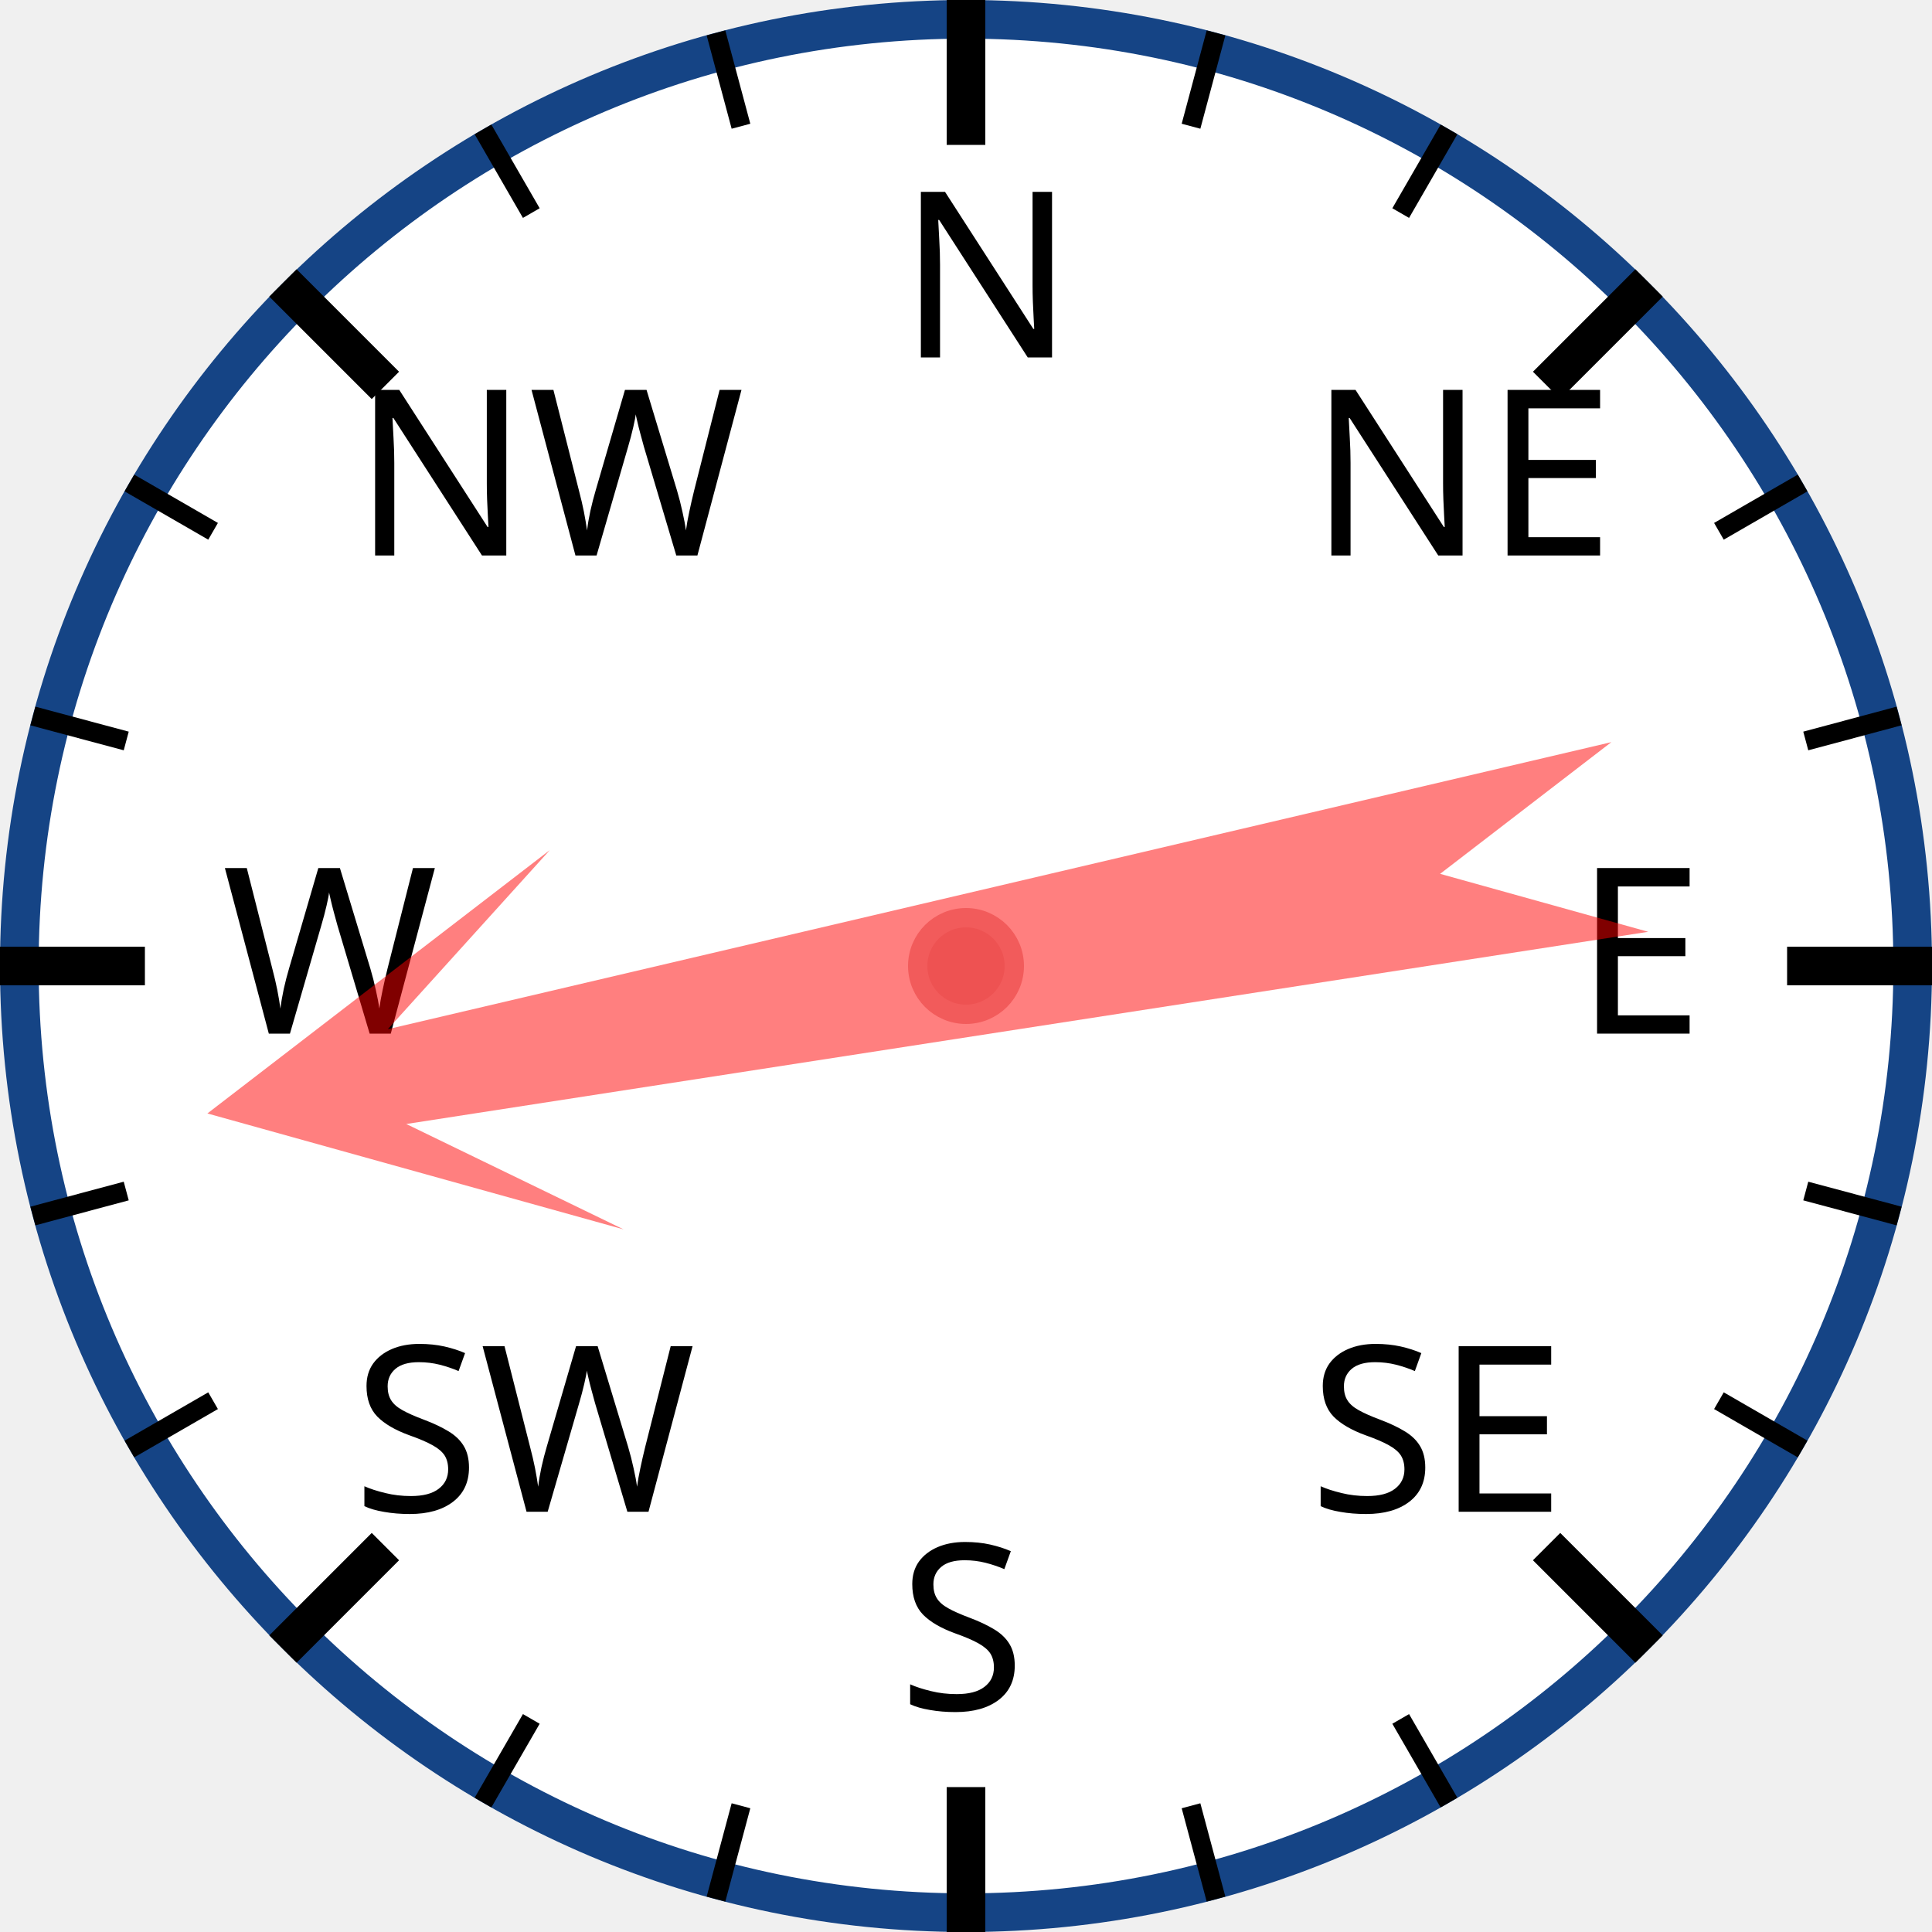
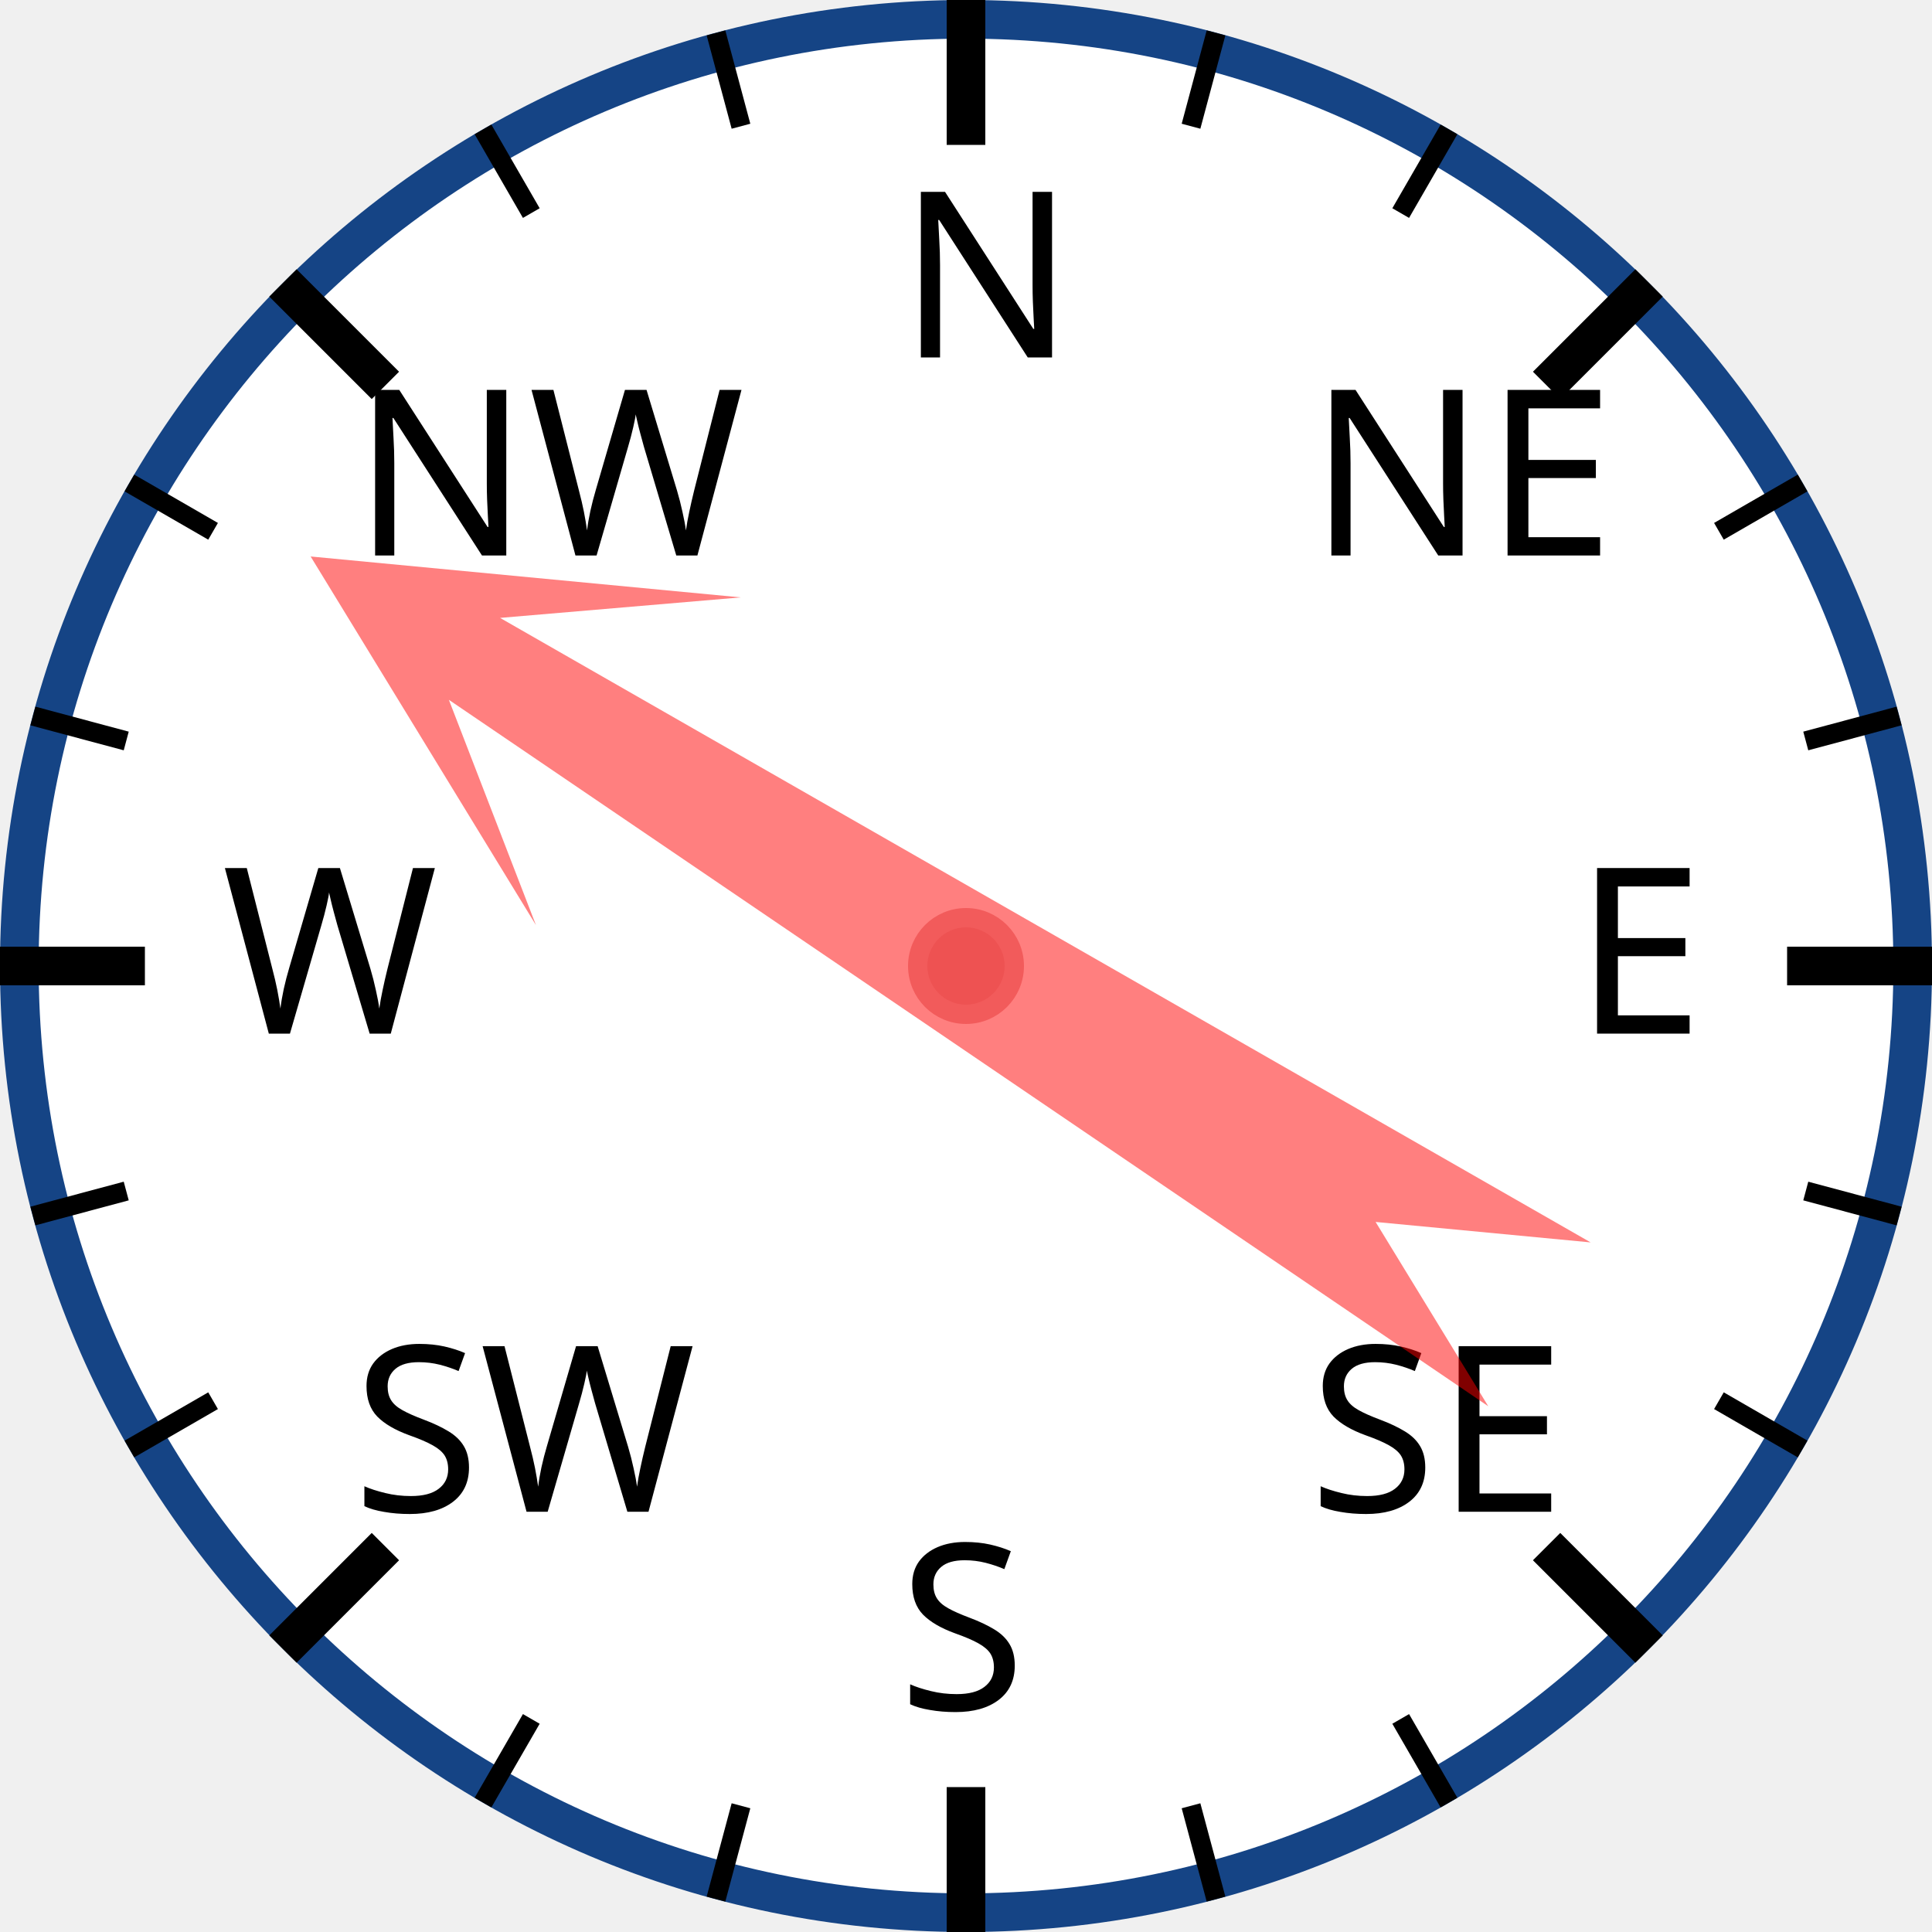
<svg xmlns="http://www.w3.org/2000/svg" width="120px" height="120px" viewBox="0 0 200 200">
  <circle cx="100" cy="100" r="98" style="fill: white; stroke: #154485; stroke-width: 4;" />
  <text x="93.0" y="37.0" style="font-family: sans-serif; font-size: 18pt;">N</text>
  <line x1="100.0" y1="0.0" x2="100.0" y2="15.0" style="stroke: black; stroke-width: 4;" />
  <line x1="74.118" y1="3.407" x2="76.706" y2="13.067" style="stroke: black; stroke-width: 2;" />
  <line x1="50" y1="13.397" x2="55" y2="22.058" style="stroke: black; stroke-width: 2;" />
  <text x="36.503" y="57.503" style="font-family: sans-serif; font-size: 18pt;">NW</text>
  <line x1="29.289" y1="29.289" x2="39.896" y2="39.896" style="stroke: black; stroke-width: 4;" />
  <line x1="13.397" y1="50" x2="22.058" y2="55" style="stroke: black; stroke-width: 2;" />
  <line x1="3.407" y1="74.118" x2="13.067" y2="76.706" style="stroke: black; stroke-width: 2;" />
  <text x="23.0" y="107.0" style="font-family: sans-serif; font-size: 18pt;">W</text>
  <line x1="0.0" y1="100.0" x2="15.0" y2="100.0" style="stroke: black; stroke-width: 4;" />
  <line x1="3.407" y1="125.882" x2="13.067" y2="123.294" style="stroke: black; stroke-width: 2;" />
  <line x1="13.397" y1="150" x2="22.058" y2="145" style="stroke: black; stroke-width: 2;" />
  <text x="36.503" y="156.497" style="font-family: sans-serif; font-size: 18pt;">SW</text>
  <line x1="29.289" y1="170.711" x2="39.896" y2="160.104" style="stroke: black; stroke-width: 4;" />
  <line x1="50" y1="186.603" x2="55" y2="177.942" style="stroke: black; stroke-width: 2;" />
  <line x1="74.118" y1="196.593" x2="76.706" y2="186.933" style="stroke: black; stroke-width: 2;" />
  <text x="93" y="177.0" style="font-family: sans-serif; font-size: 18pt;">S</text>
  <line x1="100" y1="200.0" x2="100" y2="185.0" style="stroke: black; stroke-width: 4;" />
  <line x1="125.882" y1="196.593" x2="123.294" y2="186.933" style="stroke: black; stroke-width: 2;" />
  <line x1="150.0" y1="186.603" x2="145.0" y2="177.942" style="stroke: black; stroke-width: 2;" />
  <text x="135.497" y="156.497" style="font-family: sans-serif; font-size: 18pt;">SE</text>
  <line x1="170.711" y1="170.711" x2="160.104" y2="160.104" style="stroke: black; stroke-width: 4;" />
  <line x1="186.603" y1="150" x2="177.942" y2="145" style="stroke: black; stroke-width: 2;" />
  <line x1="196.593" y1="125.882" x2="186.933" y2="123.294" style="stroke: black; stroke-width: 2;" />
  <text x="163.0" y="107" style="font-family: sans-serif; font-size: 18pt;">E</text>
  <line x1="200.0" y1="100" x2="185.0" y2="100" style="stroke: black; stroke-width: 4;" />
  <line x1="196.593" y1="74.118" x2="186.933" y2="76.706" style="stroke: black; stroke-width: 2;" />
  <line x1="186.603" y1="50" x2="177.942" y2="55" style="stroke: black; stroke-width: 2;" />
  <text x="135.497" y="57.503" style="font-family: sans-serif; font-size: 18pt;">NE</text>
  <line x1="170.711" y1="29.289" x2="160.104" y2="39.896" style="stroke: black; stroke-width: 4;" />
  <line x1="150" y1="13.397" x2="145" y2="22.058" style="stroke: black; stroke-width: 2;" />
  <line x1="125.882" y1="3.407" x2="123.294" y2="13.067" style="stroke: black; stroke-width: 2;" />
-   <polygon points="100 20 120 60 105 40 110 170 100 150 90 170 95 40 80 60" style="fill: red; fill-opacity: 0.5;" transform="rotate(259,100,100)" />
+   <polygon points="100 20 120 60 105 40 110 170 100 150 90 170 95 40 80 60" style="fill: red; fill-opacity: 0.5;" transform="rotate(302,100,100)" />
  <circle cx="100" cy="100" r="5" style="fill: #EE5252; stroke: #F25B5B; stroke-width: 2;" />
</svg>
